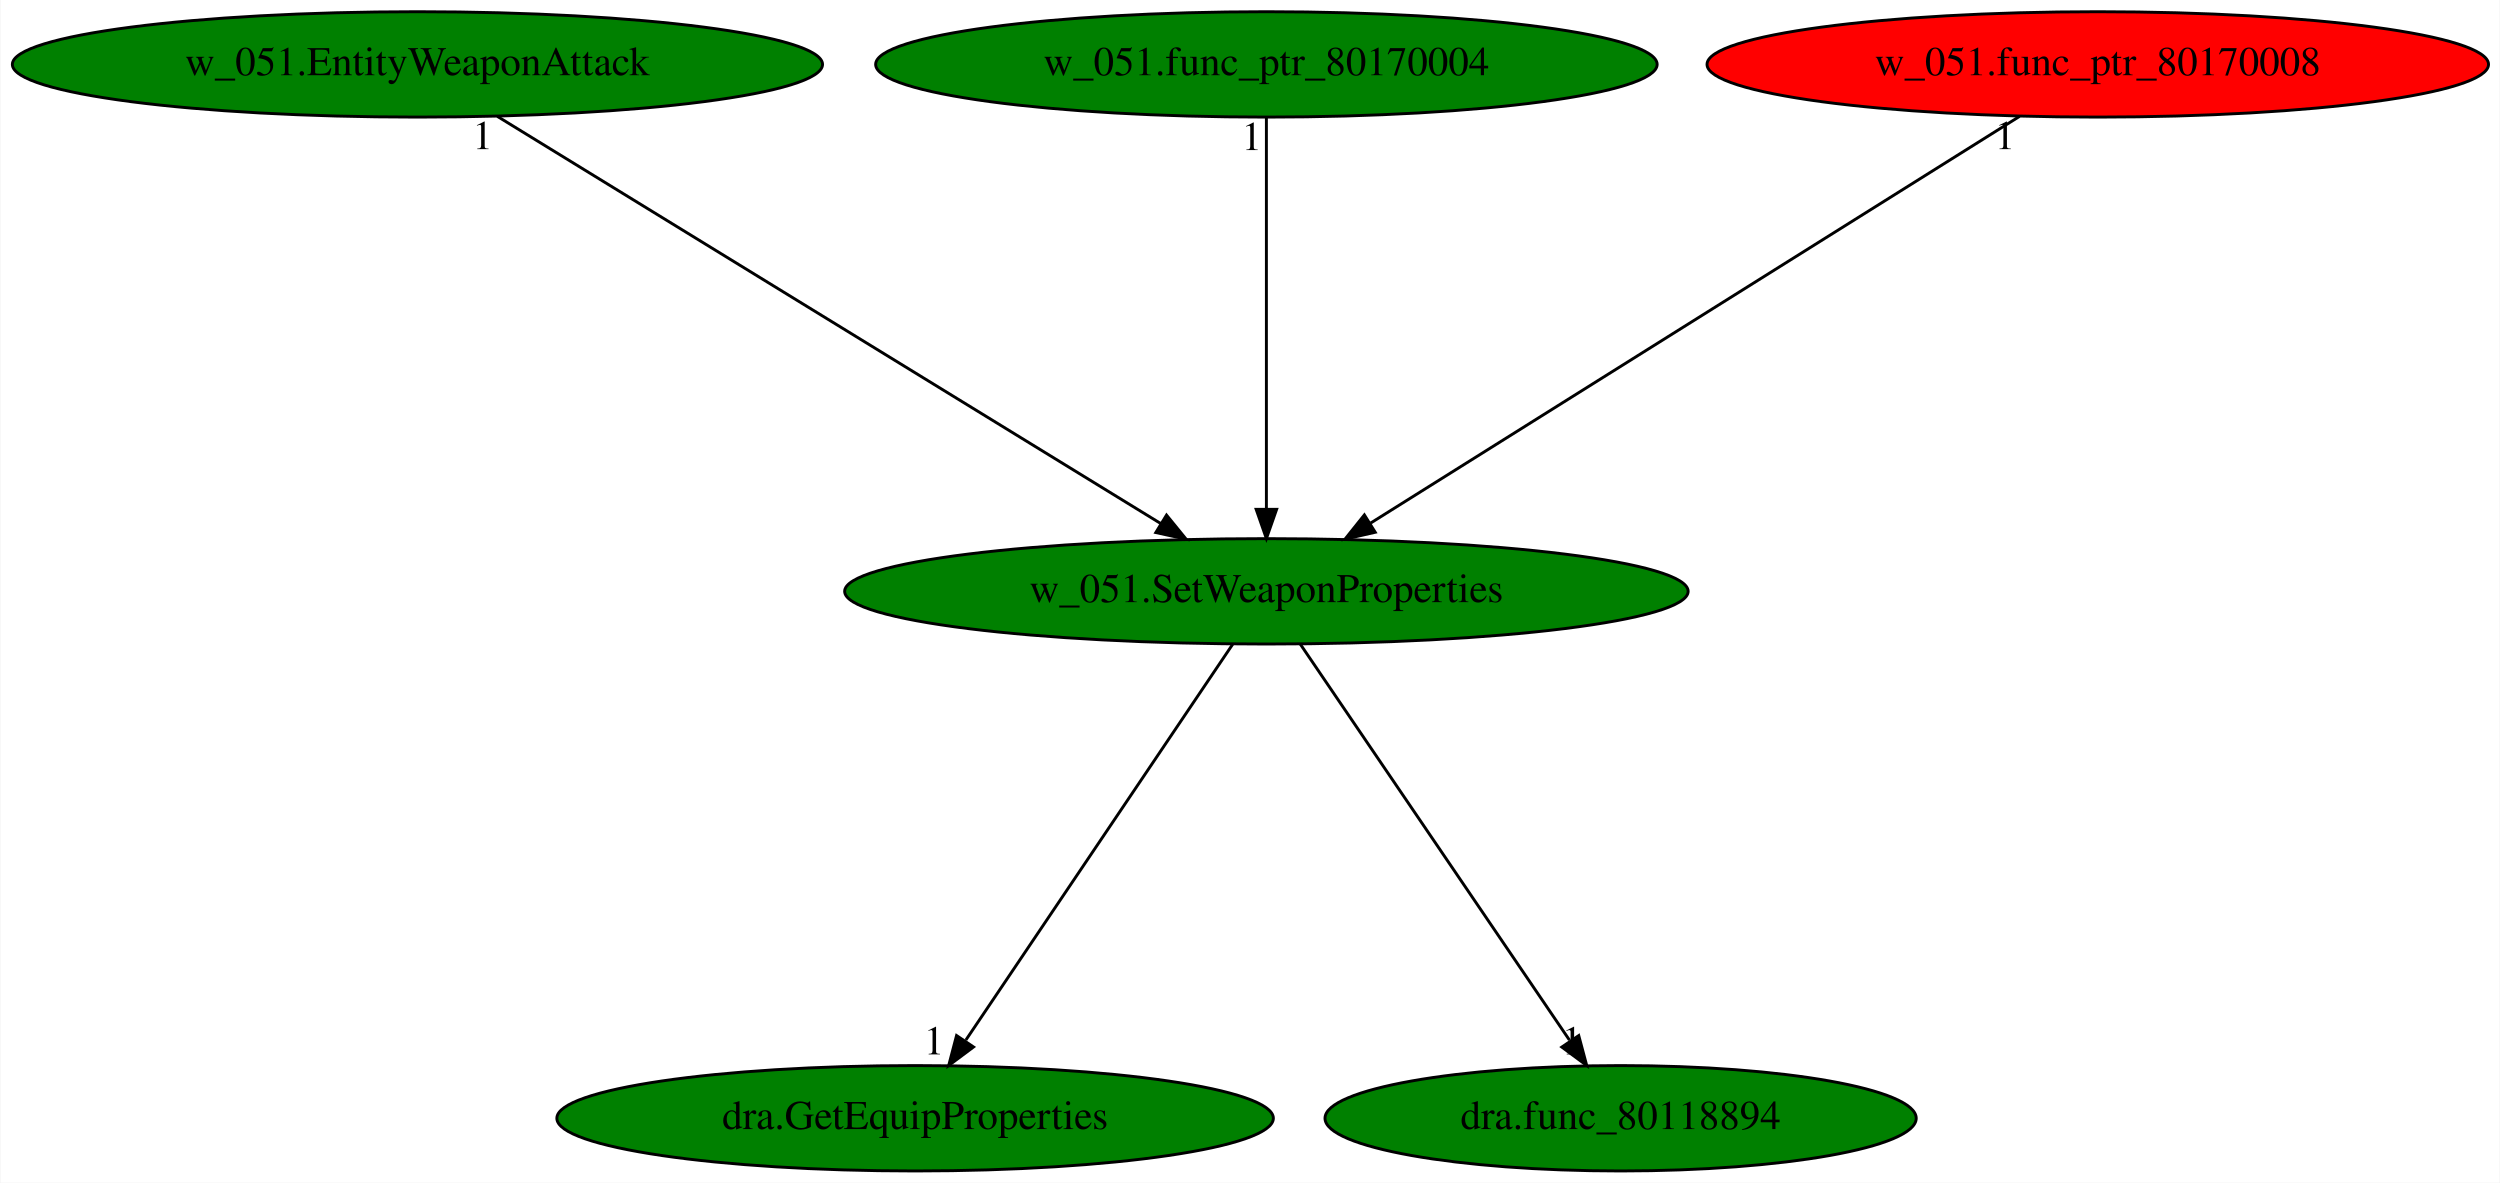
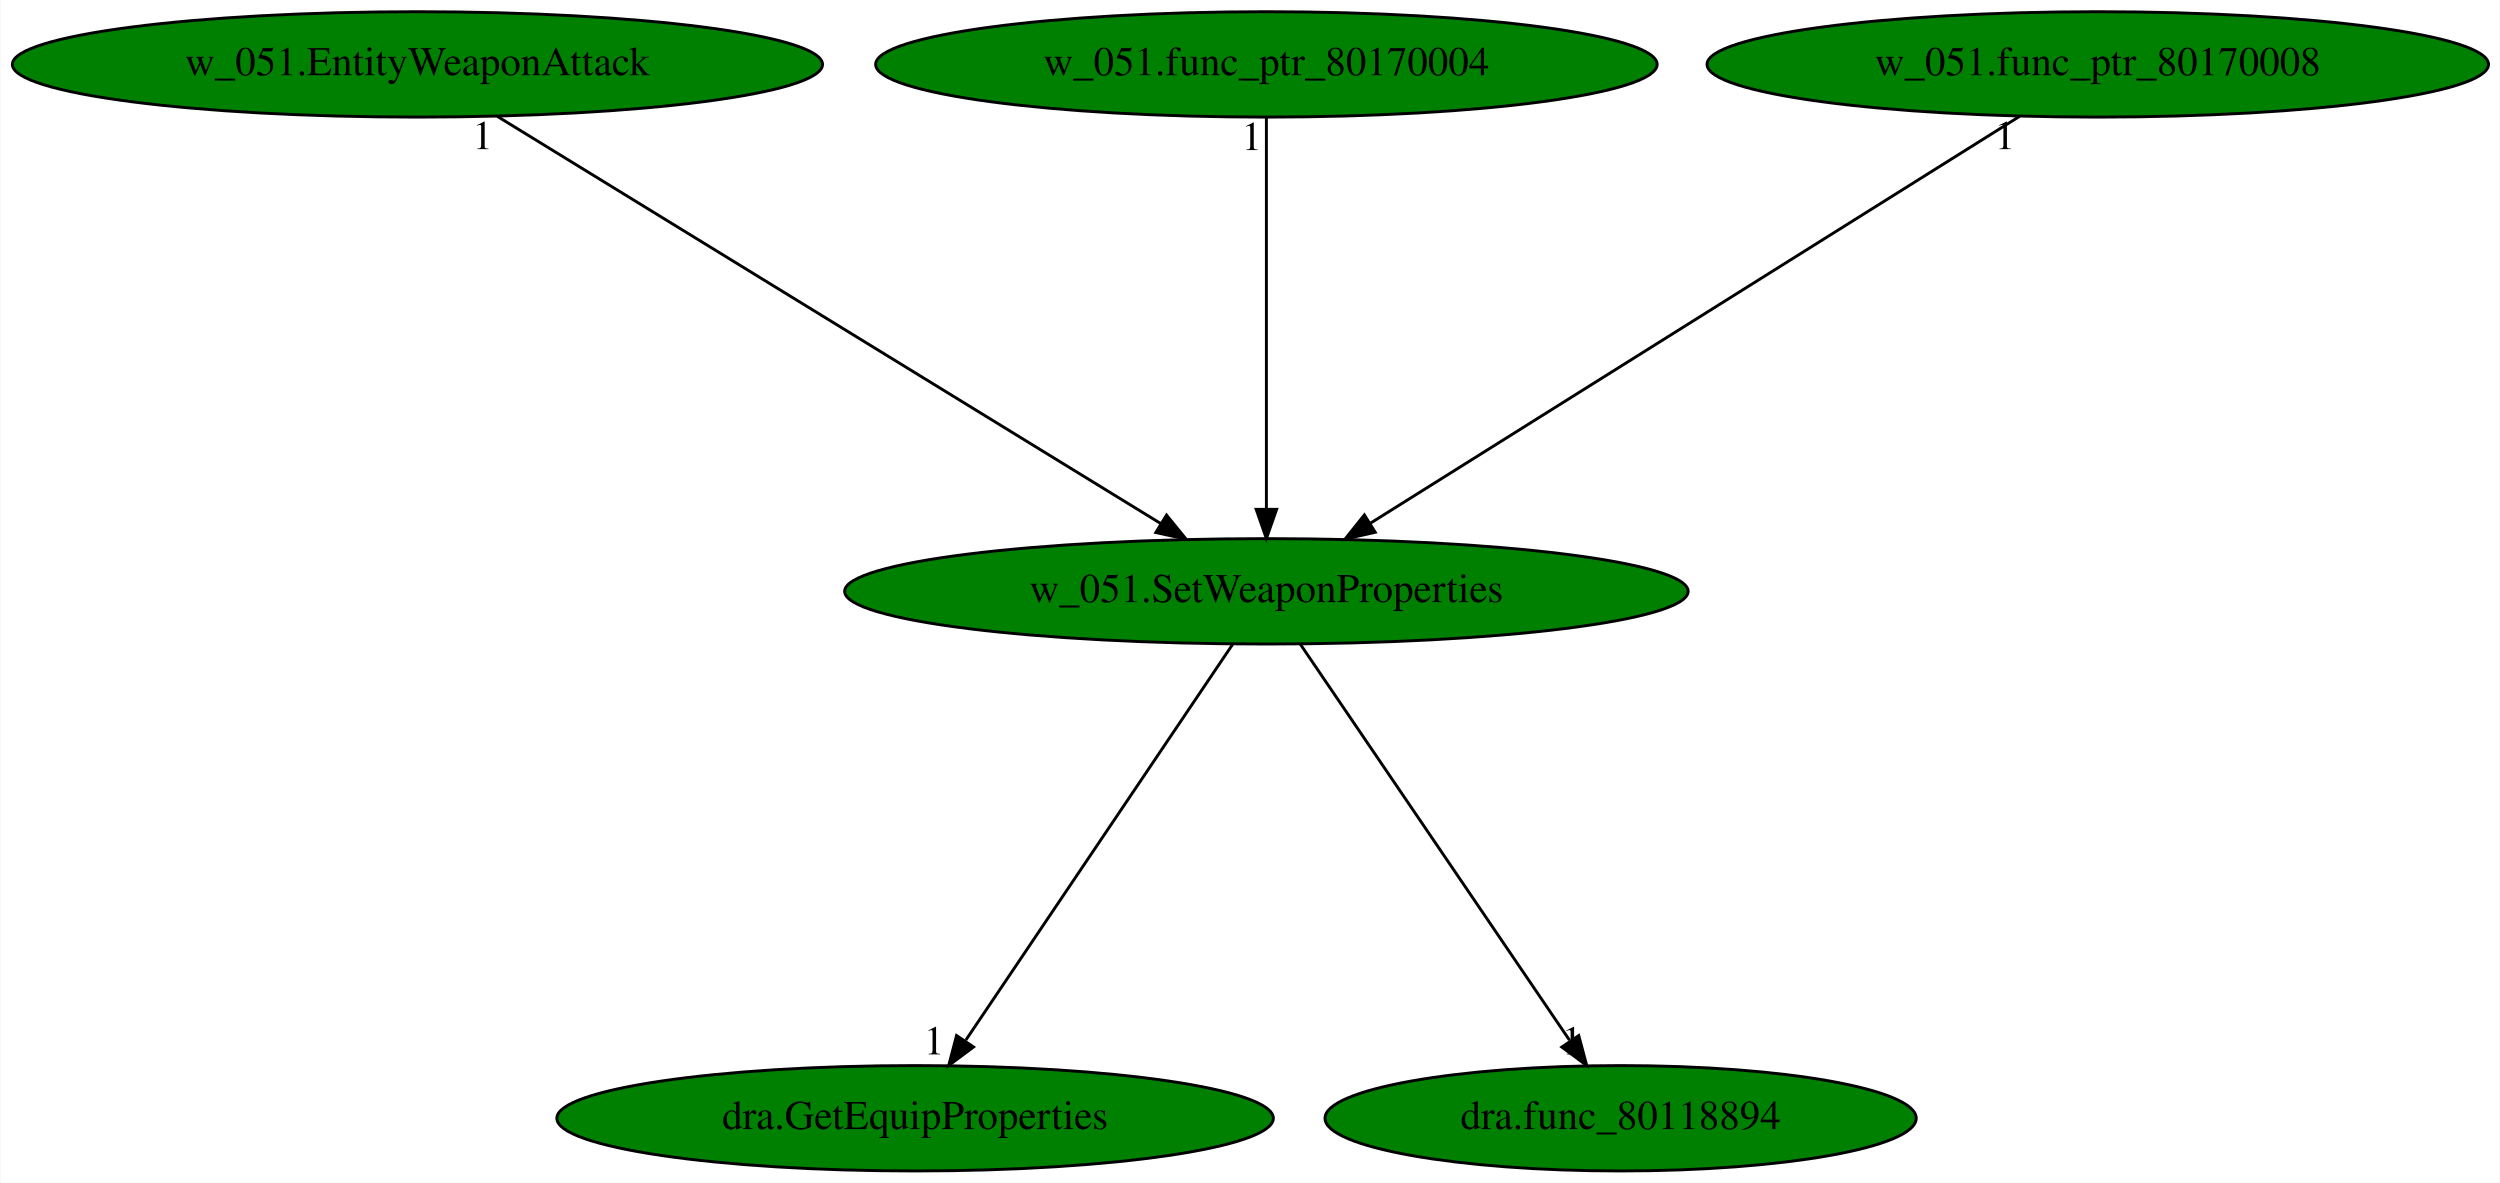
<svg xmlns="http://www.w3.org/2000/svg" xmlns:xlink="http://www.w3.org/1999/xlink" width="854pt" height="404pt" viewBox="0.00 0.00 853.68 404.00">
  <g id="graph0" class="graph" transform="scale(1 1) rotate(0) translate(4 400)">
    <polygon fill="white" stroke="transparent" points="-4,4 -4,-400 849.68,-400 849.68,4 -4,4" />
    <g id="node1" class="node">
      <ellipse fill="green" stroke="black" cx="428.44" cy="-198" rx="144.07" ry="18" />
      <text text-anchor="middle" x="428.44" y="-194.3" font-family="Times,serif" font-size="14.00">w_051.SetWeaponProperties</text>
    </g>
    <g id="node2" class="node">
      <g id="a_node2">
        <a xlink:href="dra.GetEquipProperties.svg" xlink:title="dra.GetEquipProperties">
          <ellipse fill="green" stroke="black" cx="308.44" cy="-18" rx="122.38" ry="18" />
          <text text-anchor="middle" x="308.44" y="-14.3" font-family="Times,serif" font-size="14.00">dra.GetEquipProperties</text>
        </a>
      </g>
    </g>
    <g id="edge1" class="edge">
      <path fill="none" stroke="black" d="M416.93,-179.93C395.79,-148.57 350.64,-81.6 325.77,-44.71" />
      <polygon fill="black" stroke="black" points="328.4,-42.35 319.91,-36.02 322.6,-46.26 328.4,-42.35" />
      <text text-anchor="middle" x="314.91" y="-39.82" font-family="Times,serif" font-size="14.00">1</text>
    </g>
    <g id="node3" class="node">
      <g id="a_node3">
        <a xlink:href="dra.func_80118894.svg" xlink:title="dra.func_80118894">
          <ellipse fill="green" stroke="black" cx="549.44" cy="-18" rx="100.98" ry="18" />
          <text text-anchor="middle" x="549.44" y="-14.3" font-family="Times,serif" font-size="14.00">dra.func_80118894</text>
        </a>
      </g>
    </g>
    <g id="edge2" class="edge">
      <path fill="none" stroke="black" d="M440.04,-179.93C461.36,-148.57 506.88,-81.6 531.96,-44.71" />
      <polygon fill="black" stroke="black" points="535.14,-46.25 537.87,-36.02 529.35,-42.32 535.14,-46.25" />
      <text text-anchor="middle" x="532.87" y="-39.82" font-family="Times,serif" font-size="14.00">1</text>
    </g>
    <g id="node4" class="node">
      <g id="a_node4">
        <a xlink:href="w_051.EntityWeaponAttack.svg" xlink:title="w_051.EntityWeaponAttack">
          <ellipse fill="green" stroke="black" cx="138.44" cy="-378" rx="138.38" ry="18" />
          <text text-anchor="middle" x="138.44" y="-374.3" font-family="Times,serif" font-size="14.00">w_051.EntityWeaponAttack</text>
        </a>
      </g>
    </g>
    <g id="edge3" class="edge">
      <path fill="none" stroke="black" d="M165.72,-360.25C218.29,-327.99 333.62,-257.2 392.42,-221.11" />
      <polygon fill="black" stroke="black" points="394.32,-224.05 401.02,-215.83 390.66,-218.08 394.32,-224.05" />
      <text text-anchor="middle" x="160.72" y="-349.05" font-family="Times,serif" font-size="14.00">1</text>
    </g>
    <g id="node5" class="node">
      <g id="a_node5">
        <a xlink:href="w_051.func_ptr_80170004.svg" xlink:title="w_051.func_ptr_80170004">
          <ellipse fill="green" stroke="black" cx="428.44" cy="-378" rx="133.48" ry="18" />
          <text text-anchor="middle" x="428.44" y="-374.3" font-family="Times,serif" font-size="14.00">w_051.func_ptr_80170004</text>
        </a>
      </g>
    </g>
    <g id="edge4" class="edge">
      <path fill="none" stroke="black" d="M428.44,-359.93C428.44,-328.97 428.44,-263.3 428.44,-226.13" />
      <polygon fill="black" stroke="black" points="431.94,-226.02 428.44,-216.02 424.94,-226.02 431.94,-226.02" />
      <text text-anchor="middle" x="423.44" y="-348.73" font-family="Times,serif" font-size="14.00">1</text>
    </g>
    <g id="node6" class="node">
      <g id="a_node6">
        <a xlink:href="w_051.func_ptr_80170008.svg" xlink:title="w_051.func_ptr_80170008">
-           <ellipse fill="red" stroke="black" cx="712.44" cy="-378" rx="133.48" ry="18" />
+           <ellipse fill="green" stroke="black" cx="712.44" cy="-378" rx="133.48" ry="18" />
          <text text-anchor="middle" x="712.44" y="-374.3" font-family="Times,serif" font-size="14.00">w_051.func_ptr_80170008</text>
        </a>
      </g>
    </g>
    <g id="edge5" class="edge">
      <path fill="none" stroke="black" d="M685.72,-360.25C634.34,-328.05 521.75,-257.49 464.06,-221.33" />
      <polygon fill="black" stroke="black" points="465.62,-218.18 455.29,-215.83 461.91,-224.11 465.62,-218.18" />
      <text text-anchor="middle" x="680.72" y="-349.05" font-family="Times,serif" font-size="14.00">1</text>
    </g>
  </g>
</svg>
